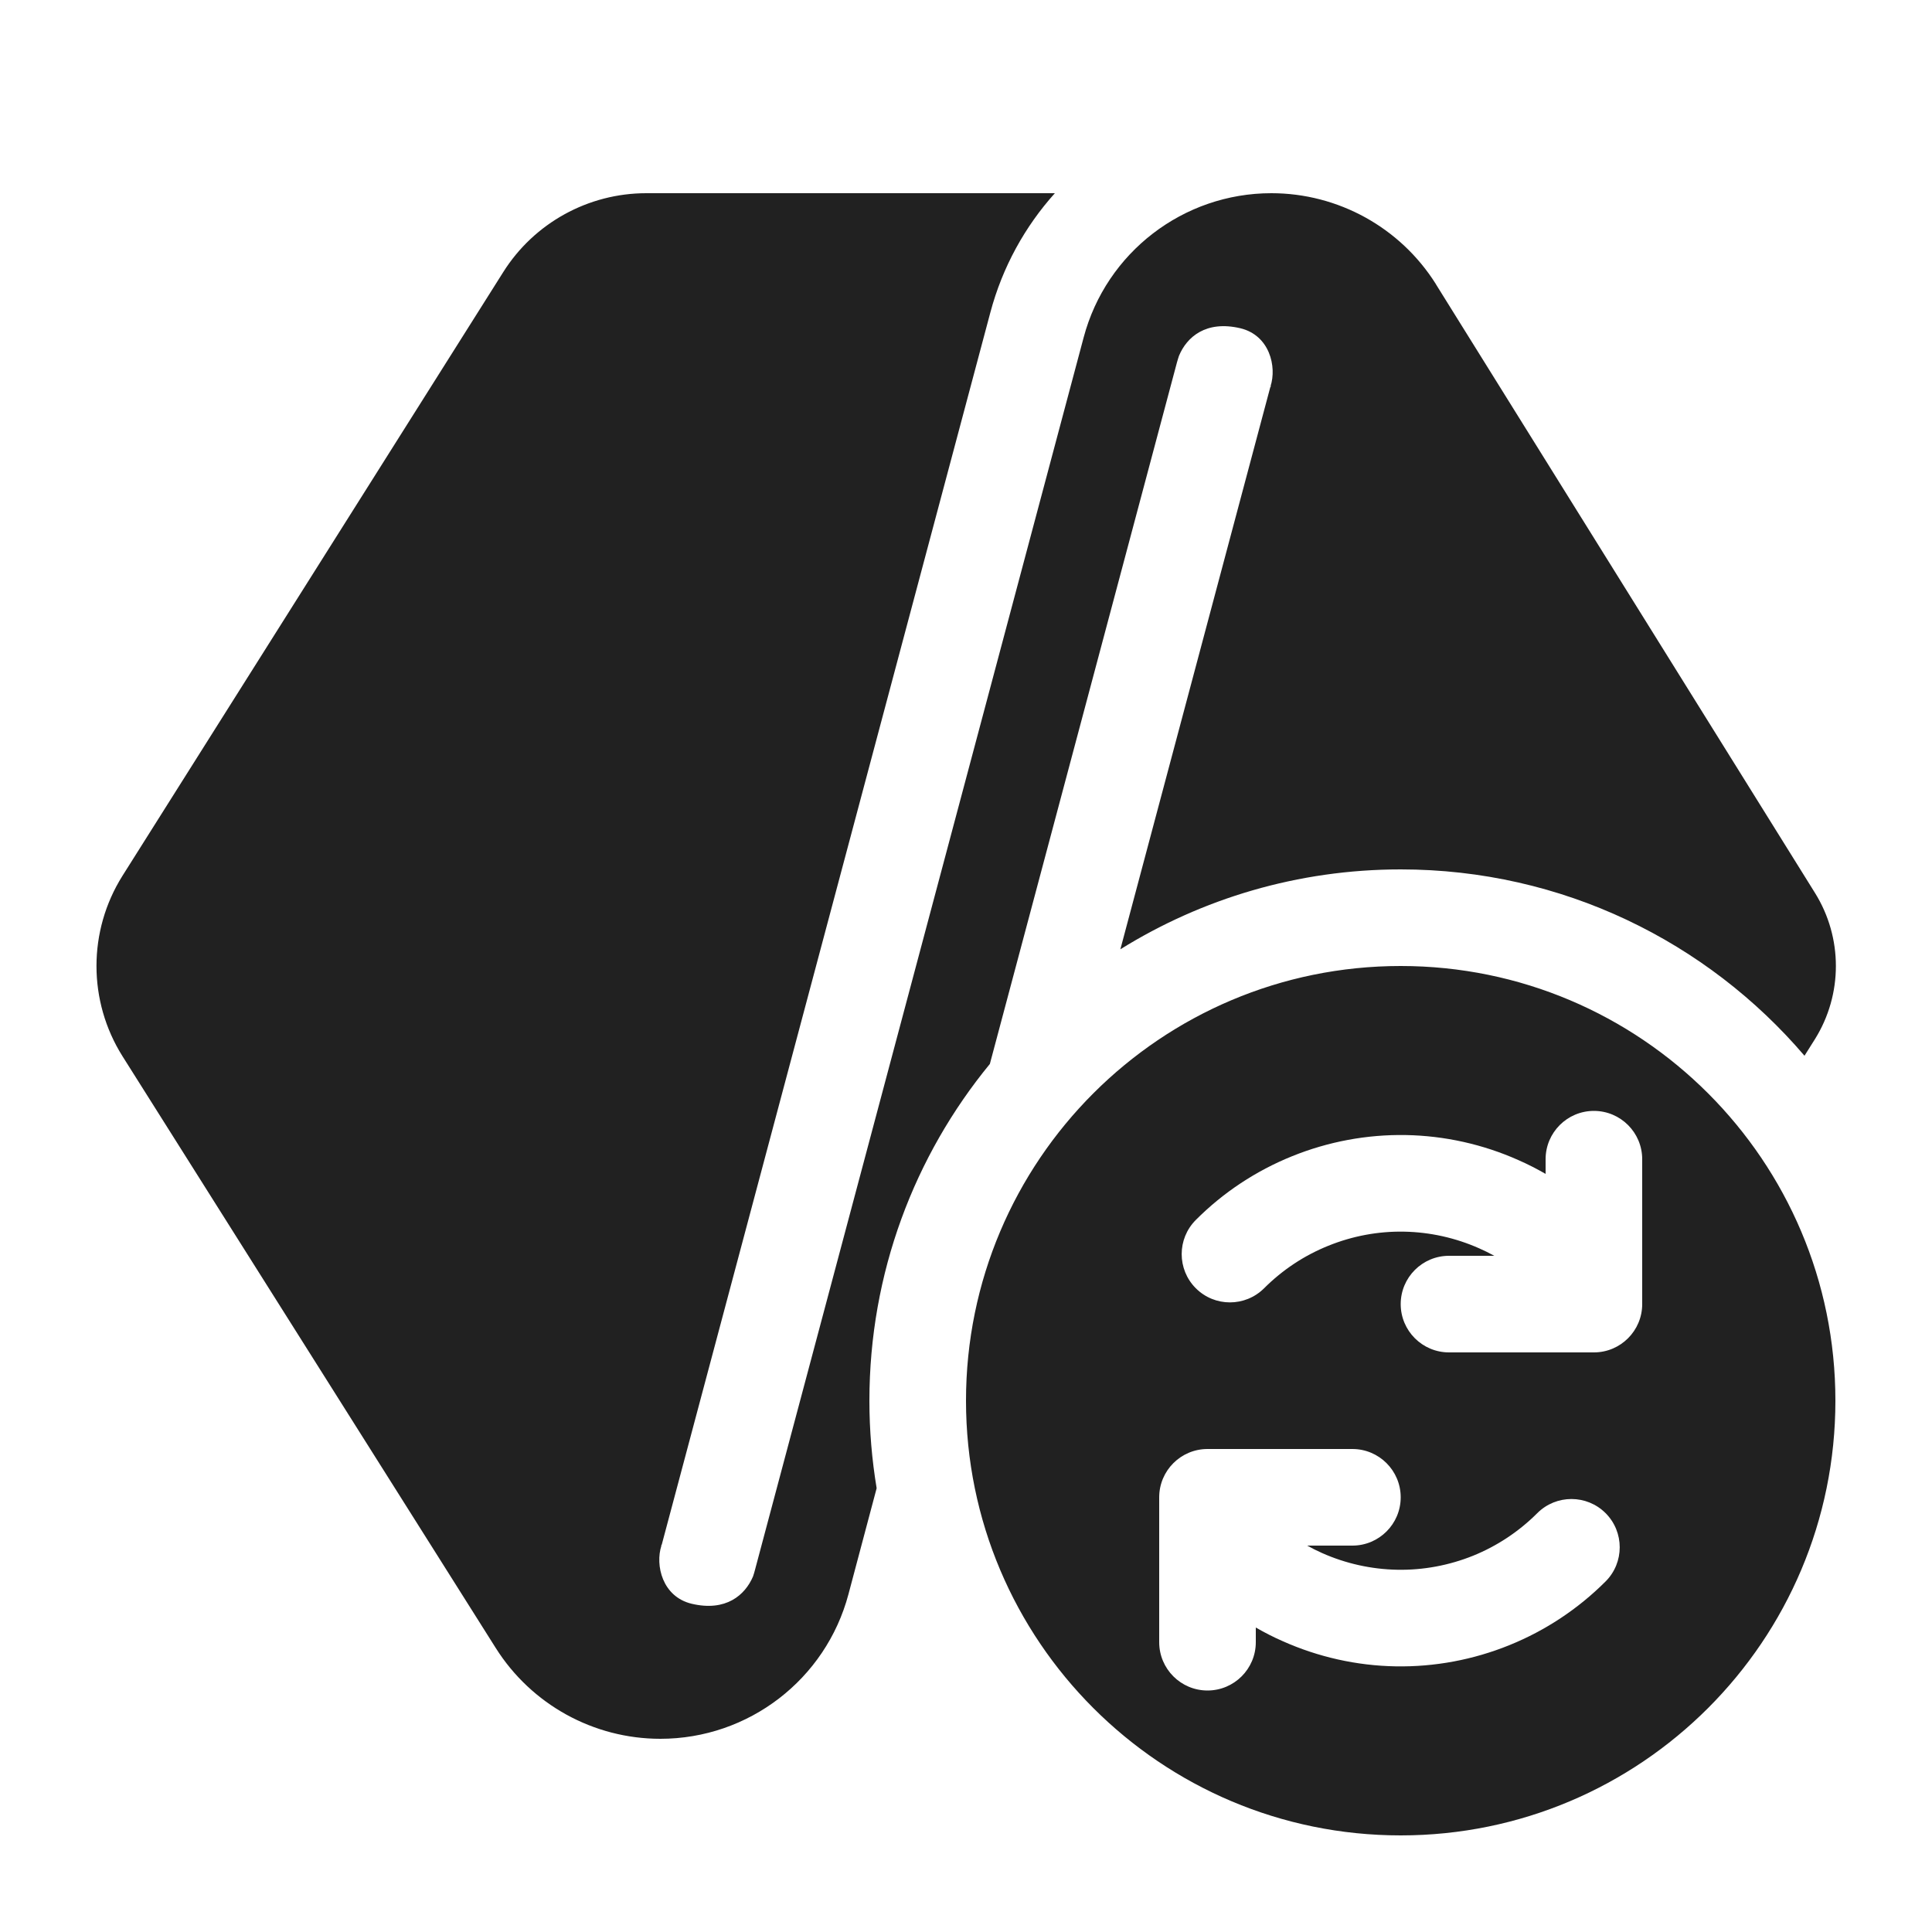
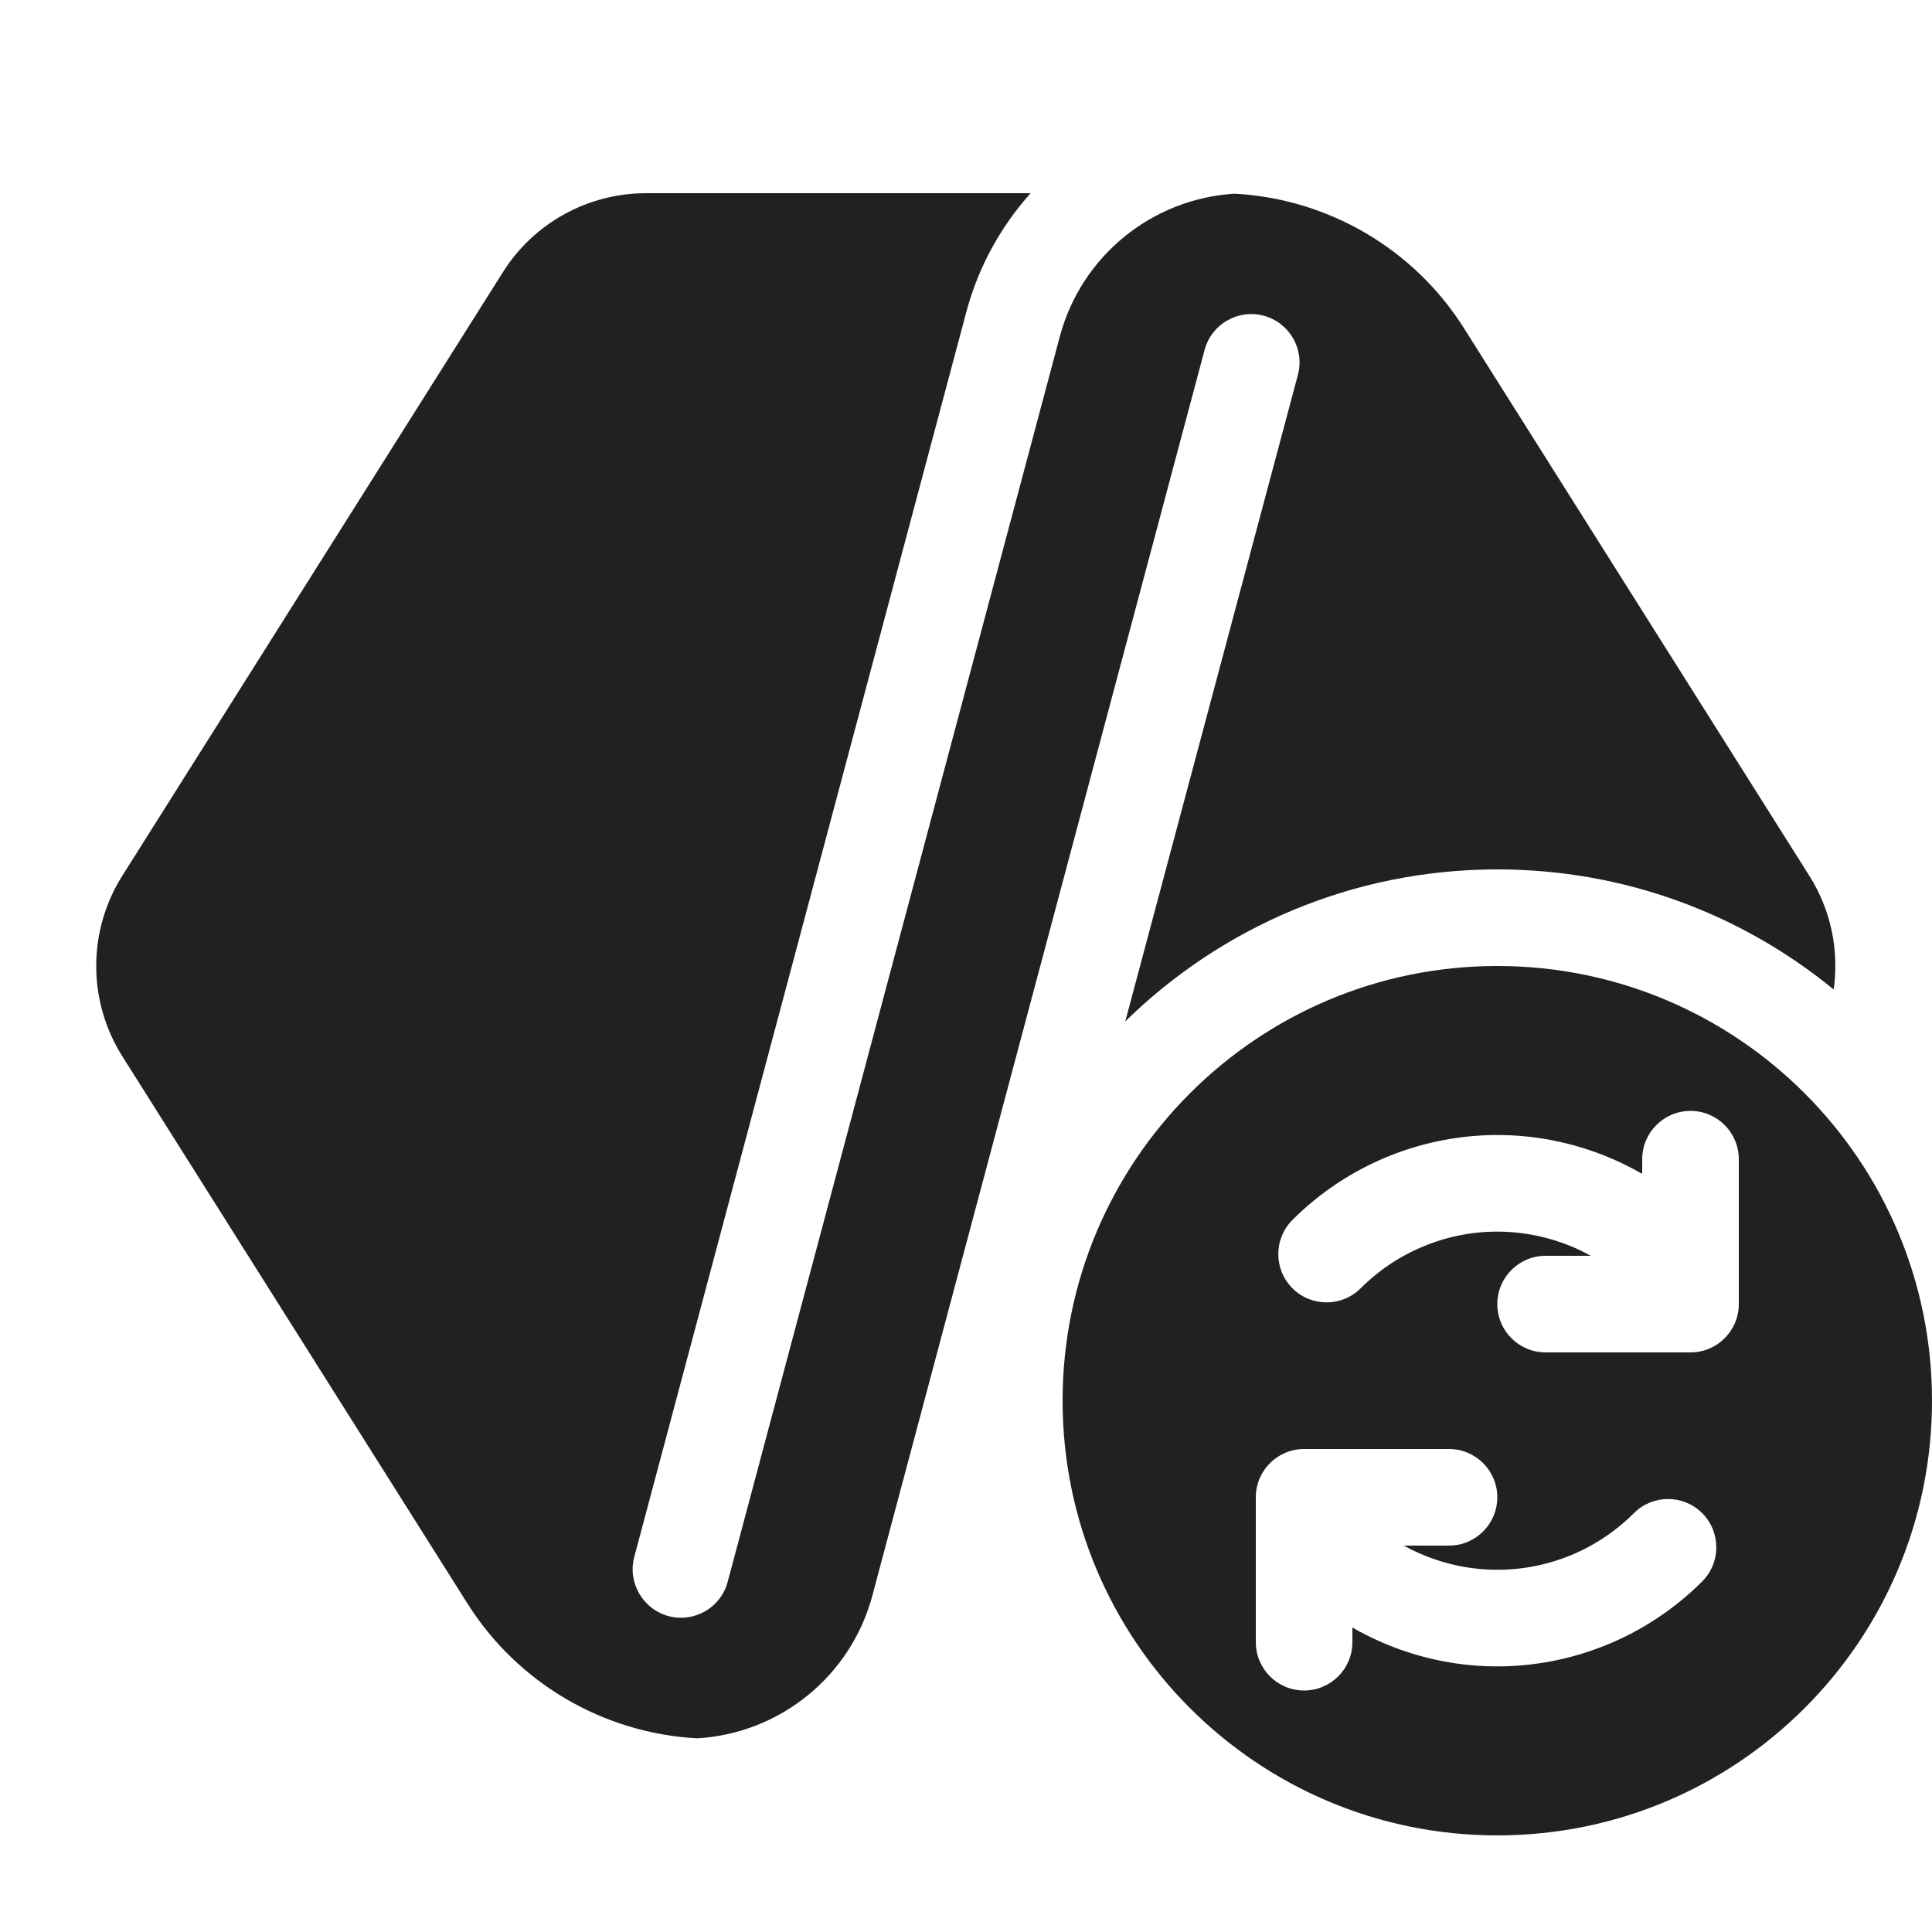
<svg xmlns="http://www.w3.org/2000/svg" width="20" height="20" viewBox="0 0 20 20" fill="none">
-   <path d="M14.5 10C16.985 10 19 12.015 19 14.5C19 16.985 16.985 19 14.5 19C12.015 19 10 16.985 10 14.5C10 12.015 12.015 10 14.5 10ZM12.5 15C12.224 15 12 15.224 12 15.5V17C12 17.276 12.224 17.5 12.5 17.5C12.776 17.5 13 17.276 13 17V16.848C13.09 16.9 13.184 16.948 13.28 16.99C13.648 17.154 14.045 17.243 14.448 17.25C14.851 17.257 15.251 17.182 15.624 17.031C15.997 16.88 16.336 16.656 16.621 16.371C16.816 16.176 16.816 15.859 16.621 15.664C16.426 15.469 16.109 15.469 15.914 15.664C15.724 15.854 15.498 16.004 15.249 16.105C15 16.205 14.733 16.255 14.465 16.25C14.196 16.245 13.931 16.186 13.686 16.077C13.634 16.054 13.582 16.028 13.532 16H14C14.276 16 14.5 15.776 14.5 15.5C14.5 15.224 14.276 15 14 15H12.5ZM16.5 11.5C16.224 11.5 16 11.724 16 12V12.152C15.909 12.1 15.816 12.052 15.72 12.01C15.353 11.846 14.955 11.757 14.553 11.75C14.15 11.743 13.749 11.818 13.376 11.969C13.002 12.12 12.663 12.344 12.379 12.629C12.184 12.824 12.184 13.141 12.379 13.336C12.574 13.531 12.89 13.531 13.086 13.336C13.276 13.146 13.502 12.996 13.751 12.896C14 12.795 14.267 12.745 14.535 12.75C14.803 12.755 15.068 12.814 15.313 12.923C15.366 12.946 15.418 12.972 15.469 13H15C14.724 13 14.5 13.224 14.5 13.5C14.5 13.776 14.724 14 15 14H16.5C16.776 14 17 13.776 17 13.5V12C17 11.724 16.776 11.5 16.5 11.5ZM10.92 2C10.61 2.345 10.377 2.765 10.252 3.235L6.851 15.988C6.851 15.991 6.848 15.994 6.846 15.996L6.845 16.002L6.847 16C6.781 16.203 6.856 16.529 7.16 16.602C7.515 16.686 7.713 16.512 7.795 16.32C7.803 16.296 7.811 16.271 7.817 16.246L11.218 3.493C11.452 2.613 12.25 2 13.161 2C13.852 2 14.495 2.355 14.863 2.939L14.866 2.944L14.868 2.948L18.789 9.244C19.077 9.707 19.077 10.293 18.789 10.756L18.68 10.929C17.672 9.749 16.174 9 14.5 9C13.435 9 12.441 9.303 11.598 9.827L13.15 4.008C13.151 4.004 13.155 4.001 13.158 4L13.159 3.996L13.152 4C13.219 3.797 13.144 3.471 12.84 3.398C12.483 3.314 12.285 3.49 12.205 3.683C12.197 3.705 12.191 3.728 12.184 3.751L10.247 11.014C9.468 11.963 9 13.177 9 14.5C9 14.809 9.026 15.111 9.075 15.406L8.783 16.504C8.548 17.386 7.749 18 6.836 18C6.144 18 5.501 17.645 5.132 17.06L1.268 10.934C0.909 10.363 0.909 9.637 1.268 9.066L5.21 2.816C5.53 2.308 6.09 2 6.69 2H10.92Z" fill="#212121" />
+   <path d="M15.5 10C17.985 10 20 12.015 20 14.5C20 16.985 17.985 19 15.5 19C13.015 19 11 16.985 11 14.5C11 12.015 13.015 10 15.5 10ZM10.669 2C10.362 2.343 10.129 2.759 10.004 3.227L6.566 16.117C6.495 16.384 6.655 16.658 6.921 16.73C7.188 16.801 7.462 16.642 7.533 16.375L10.971 3.484C11.194 2.649 11.926 2.057 12.78 2.005C13.748 2.057 14.636 2.574 15.156 3.399L18.73 9.066C18.956 9.423 19.039 9.841 18.982 10.243C18.034 9.466 16.822 9 15.5 9C14.001 9 12.642 9.6 11.649 10.573L13.436 3.88C13.507 3.613 13.348 3.339 13.081 3.268C12.815 3.197 12.541 3.356 12.47 3.622L9.031 16.516C8.808 17.352 8.074 17.945 7.218 17.995C6.249 17.943 5.361 17.426 4.84 16.601L1.266 10.934C0.906 10.363 0.906 9.637 1.266 9.066L5.207 2.816C5.527 2.308 6.087 2 6.688 2H10.669ZM13.5 15C13.224 15 13 15.224 13 15.5V17C13 17.276 13.224 17.5 13.5 17.5C13.776 17.5 14 17.276 14 17V16.848C14.09 16.9 14.184 16.948 14.279 16.99C14.647 17.154 15.045 17.243 15.447 17.25C15.85 17.257 16.251 17.182 16.624 17.031C16.997 16.88 17.336 16.656 17.621 16.371C17.816 16.176 17.816 15.859 17.621 15.664C17.426 15.469 17.109 15.469 16.914 15.664C16.724 15.854 16.498 16.004 16.249 16.105C16 16.205 15.733 16.255 15.465 16.25C15.197 16.245 14.932 16.186 14.687 16.077C14.634 16.054 14.582 16.028 14.532 16H15C15.276 16 15.5 15.776 15.5 15.5C15.5 15.224 15.276 15 15 15H13.5ZM17.5 11.5C17.224 11.5 17 11.724 17 12V12.152C16.91 12.1 16.816 12.052 16.721 12.01C16.353 11.846 15.955 11.757 15.553 11.75C15.15 11.743 14.749 11.818 14.376 11.969C14.003 12.12 13.664 12.344 13.379 12.629C13.184 12.824 13.184 13.141 13.379 13.336C13.574 13.531 13.891 13.531 14.086 13.336C14.276 13.146 14.502 12.996 14.751 12.896C15 12.795 15.267 12.745 15.535 12.75C15.804 12.755 16.068 12.814 16.314 12.923C16.366 12.946 16.418 12.972 16.468 13H16C15.724 13 15.5 13.224 15.5 13.5C15.5 13.776 15.724 14 16 14H17.5C17.776 14 18 13.776 18 13.5V12C18 11.724 17.776 11.5 17.5 11.5Z" fill="#212121" />
</svg>
